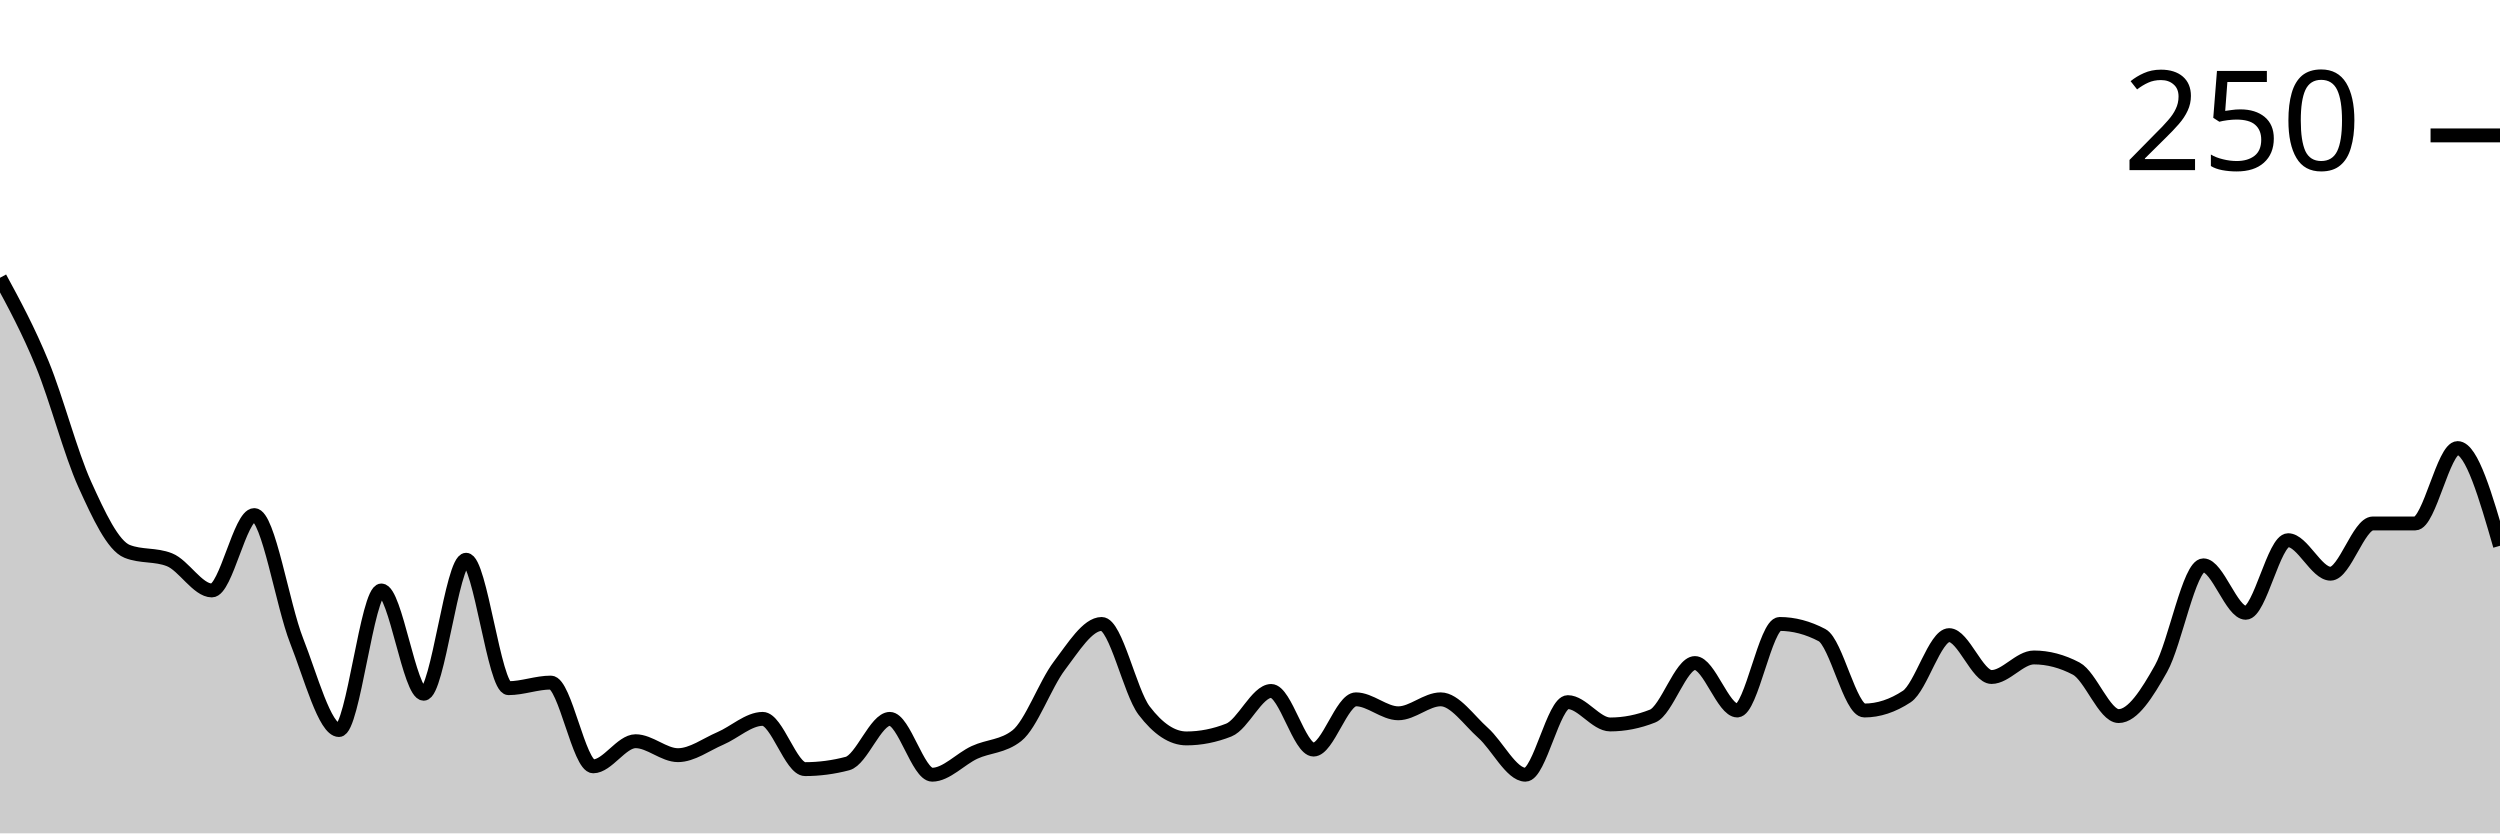
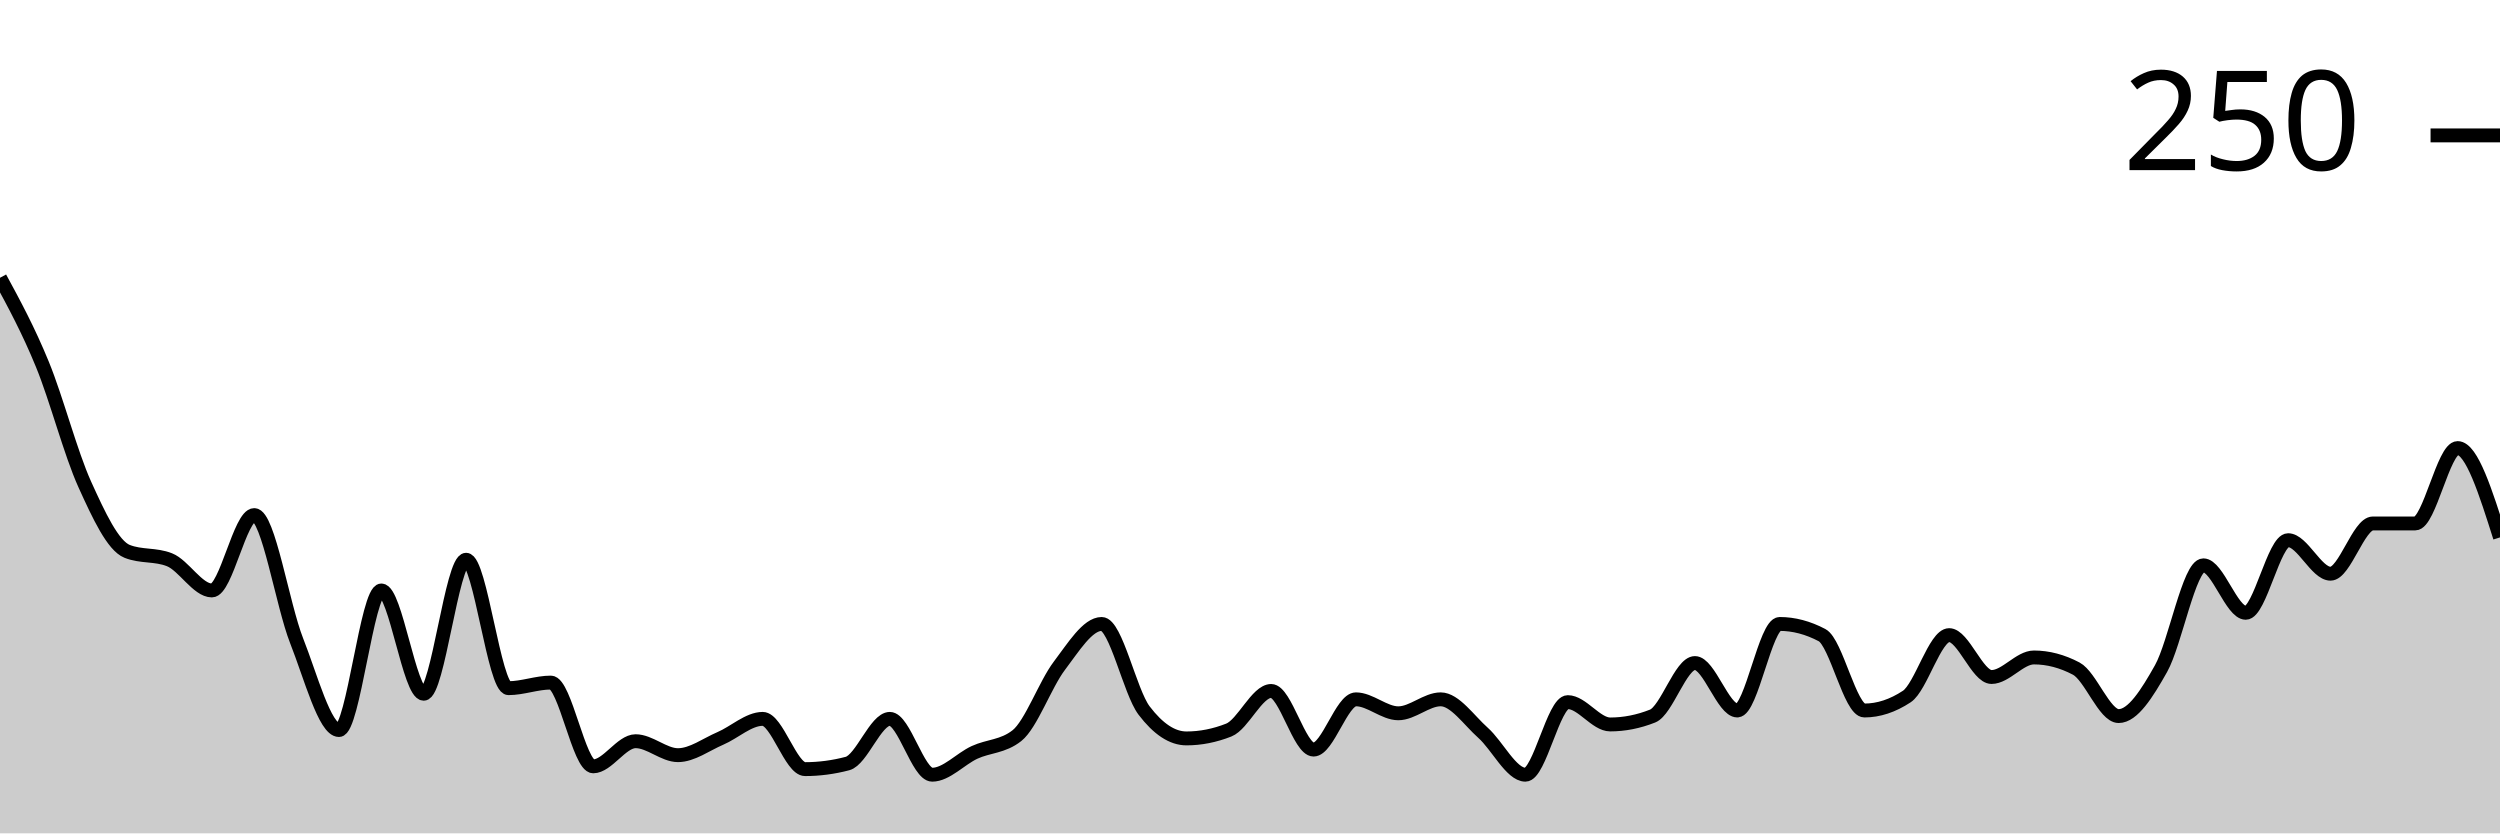
<svg xmlns="http://www.w3.org/2000/svg" viewBox="0 0 180 60">
  <g transform="translate(0,20)">
-     <path class="area" fill="rgba(0, 0, 0, 0.2)" d="M0,0C1.017,1.876,2.034,3.752,3.051,6.231C4.068,8.71,5.085,12.63,6.102,14.874C7.119,17.119,8.136,19.296,9.153,19.698C10.169,20.101,11.186,19.899,12.203,20.302C13.22,20.704,14.237,22.513,15.254,22.513C16.271,22.513,17.288,17.085,18.305,17.085C19.322,17.085,20.339,23.551,21.356,26.131C22.373,28.71,23.39,32.563,24.407,32.563C25.424,32.563,26.441,22.513,27.458,22.513C28.475,22.513,29.492,29.95,30.508,29.95C31.525,29.95,32.542,20.302,33.559,20.302C34.576,20.302,35.593,29.548,36.61,29.548C37.627,29.548,38.644,29.146,39.661,29.146C40.678,29.146,41.695,35.176,42.712,35.176C43.729,35.176,44.746,33.367,45.763,33.367C46.78,33.367,47.797,34.372,48.814,34.372C49.831,34.372,50.847,33.601,51.864,33.166C52.881,32.73,53.898,31.759,54.915,31.759C55.932,31.759,56.949,35.377,57.966,35.377C58.983,35.377,60,35.243,61.017,34.975C62.034,34.707,63.051,31.759,64.068,31.759C65.085,31.759,66.102,35.779,67.119,35.779C68.136,35.779,69.153,34.64,70.169,34.171C71.186,33.702,72.203,33.769,73.22,32.965C74.237,32.161,75.254,29.28,76.271,27.94C77.288,26.6,78.305,24.925,79.322,24.925C80.339,24.925,81.356,29.816,82.373,31.156C83.39,32.496,84.407,33.166,85.424,33.166C86.441,33.166,87.458,32.965,88.475,32.563C89.492,32.161,90.508,29.749,91.525,29.749C92.542,29.749,93.559,33.97,94.576,33.97C95.593,33.97,96.61,30.352,97.627,30.352C98.644,30.352,99.661,31.357,100.678,31.357C101.695,31.357,102.712,30.352,103.729,30.352C104.746,30.352,105.763,31.859,106.78,32.764C107.797,33.668,108.814,35.779,109.831,35.779C110.847,35.779,111.864,30.553,112.881,30.553C113.898,30.553,114.915,32.161,115.932,32.161C116.949,32.161,117.966,31.96,118.983,31.558C120,31.156,121.017,27.739,122.034,27.739C123.051,27.739,124.068,31.156,125.085,31.156C126.102,31.156,127.119,24.925,128.136,24.925C129.153,24.925,130.169,25.193,131.186,25.729C132.203,26.265,133.22,31.156,134.237,31.156C135.254,31.156,136.271,30.821,137.288,30.151C138.305,29.481,139.322,25.729,140.339,25.729C141.356,25.729,142.373,28.744,143.39,28.744C144.407,28.744,145.424,27.337,146.441,27.337C147.458,27.337,148.475,27.605,149.492,28.141C150.508,28.677,151.525,31.558,152.542,31.558C153.559,31.558,154.576,29.95,155.593,28.141C156.61,26.332,157.627,20.704,158.644,20.704C159.661,20.704,160.678,24.121,161.695,24.121C162.712,24.121,163.729,18.894,164.746,18.894C165.763,18.894,166.78,21.307,167.797,21.307C168.814,21.307,169.831,17.688,170.847,17.688C171.864,17.688,172.881,17.688,173.898,17.688C174.915,17.688,175.932,12.261,176.949,12.261C177.966,12.261,178.983,15.779,180,19.296L180,40C178.983,40,177.966,40,176.949,40C175.932,40,174.915,40,173.898,40C172.881,40,171.864,40,170.847,40C169.831,40,168.814,40,167.797,40C166.78,40,165.763,40,164.746,40C163.729,40,162.712,40,161.695,40C160.678,40,159.661,40,158.644,40C157.627,40,156.61,40,155.593,40C154.576,40,153.559,40,152.542,40C151.525,40,150.508,40,149.492,40C148.475,40,147.458,40,146.441,40C145.424,40,144.407,40,143.39,40C142.373,40,141.356,40,140.339,40C139.322,40,138.305,40,137.288,40C136.271,40,135.254,40,134.237,40C133.22,40,132.203,40,131.186,40C130.169,40,129.153,40,128.136,40C127.119,40,126.102,40,125.085,40C124.068,40,123.051,40,122.034,40C121.017,40,120,40,118.983,40C117.966,40,116.949,40,115.932,40C114.915,40,113.898,40,112.881,40C111.864,40,110.847,40,109.831,40C108.814,40,107.797,40,106.78,40C105.763,40,104.746,40,103.729,40C102.712,40,101.695,40,100.678,40C99.661,40,98.644,40,97.627,40C96.61,40,95.593,40,94.576,40C93.559,40,92.542,40,91.525,40C90.508,40,89.492,40,88.475,40C87.458,40,86.441,40,85.424,40C84.407,40,83.39,40,82.373,40C81.356,40,80.339,40,79.322,40C78.305,40,77.288,40,76.271,40C75.254,40,74.237,40,73.22,40C72.203,40,71.186,40,70.169,40C69.153,40,68.136,40,67.119,40C66.102,40,65.085,40,64.068,40C63.051,40,62.034,40,61.017,40C60,40,58.983,40,57.966,40C56.949,40,55.932,40,54.915,40C53.898,40,52.881,40,51.864,40C50.847,40,49.831,40,48.814,40C47.797,40,46.78,40,45.763,40C44.746,40,43.729,40,42.712,40C41.695,40,40.678,40,39.661,40C38.644,40,37.627,40,36.61,40C35.593,40,34.576,40,33.559,40C32.542,40,31.525,40,30.508,40C29.492,40,28.475,40,27.458,40C26.441,40,25.424,40,24.407,40C23.39,40,22.373,40,21.356,40C20.339,40,19.322,40,18.305,40C17.288,40,16.271,40,15.254,40C14.237,40,13.22,40,12.203,40C11.186,40,10.169,40,9.153,40C8.136,40,7.119,40,6.102,40C5.085,40,4.068,40,3.051,40C2.034,40,1.017,40,0,40Z" />
-     <path class="line" stroke="black" fill="none" d="M0,0C1.017,1.876,2.034,3.752,3.051,6.231C4.068,8.71,5.085,12.63,6.102,14.874C7.119,17.119,8.136,19.296,9.153,19.698C10.169,20.101,11.186,19.899,12.203,20.302C13.22,20.704,14.237,22.513,15.254,22.513C16.271,22.513,17.288,17.085,18.305,17.085C19.322,17.085,20.339,23.551,21.356,26.131C22.373,28.71,23.39,32.563,24.407,32.563C25.424,32.563,26.441,22.513,27.458,22.513C28.475,22.513,29.492,29.95,30.508,29.95C31.525,29.95,32.542,20.302,33.559,20.302C34.576,20.302,35.593,29.548,36.61,29.548C37.627,29.548,38.644,29.146,39.661,29.146C40.678,29.146,41.695,35.176,42.712,35.176C43.729,35.176,44.746,33.367,45.763,33.367C46.78,33.367,47.797,34.372,48.814,34.372C49.831,34.372,50.847,33.601,51.864,33.166C52.881,32.73,53.898,31.759,54.915,31.759C55.932,31.759,56.949,35.377,57.966,35.377C58.983,35.377,60,35.243,61.017,34.975C62.034,34.707,63.051,31.759,64.068,31.759C65.085,31.759,66.102,35.779,67.119,35.779C68.136,35.779,69.153,34.64,70.169,34.171C71.186,33.702,72.203,33.769,73.22,32.965C74.237,32.161,75.254,29.28,76.271,27.94C77.288,26.6,78.305,24.925,79.322,24.925C80.339,24.925,81.356,29.816,82.373,31.156C83.39,32.496,84.407,33.166,85.424,33.166C86.441,33.166,87.458,32.965,88.475,32.563C89.492,32.161,90.508,29.749,91.525,29.749C92.542,29.749,93.559,33.97,94.576,33.97C95.593,33.97,96.61,30.352,97.627,30.352C98.644,30.352,99.661,31.357,100.678,31.357C101.695,31.357,102.712,30.352,103.729,30.352C104.746,30.352,105.763,31.859,106.78,32.764C107.797,33.668,108.814,35.779,109.831,35.779C110.847,35.779,111.864,30.553,112.881,30.553C113.898,30.553,114.915,32.161,115.932,32.161C116.949,32.161,117.966,31.96,118.983,31.558C120,31.156,121.017,27.739,122.034,27.739C123.051,27.739,124.068,31.156,125.085,31.156C126.102,31.156,127.119,24.925,128.136,24.925C129.153,24.925,130.169,25.193,131.186,25.729C132.203,26.265,133.22,31.156,134.237,31.156C135.254,31.156,136.271,30.821,137.288,30.151C138.305,29.481,139.322,25.729,140.339,25.729C141.356,25.729,142.373,28.744,143.39,28.744C144.407,28.744,145.424,27.337,146.441,27.337C147.458,27.337,148.475,27.605,149.492,28.141C150.508,28.677,151.525,31.558,152.542,31.558C153.559,31.558,154.576,29.95,155.593,28.141C156.61,26.332,157.627,20.704,158.644,20.704C159.661,20.704,160.678,24.121,161.695,24.121C162.712,24.121,163.729,18.894,164.746,18.894C165.763,18.894,166.78,21.307,167.797,21.307C168.814,21.307,169.831,17.688,170.847,17.688C171.864,17.688,172.881,17.688,173.898,17.688C174.915,17.688,175.932,12.261,176.949,12.261C177.966,12.261,178.983,15.779,180,19.296" />
+     <path class="area" fill="rgba(0, 0, 0, 0.2)" d="M0,0C1.017,1.876,2.034,3.752,3.051,6.231C4.068,8.71,5.085,12.63,6.102,14.874C7.119,17.119,8.136,19.296,9.153,19.698C10.169,20.101,11.186,19.899,12.203,20.302C13.22,20.704,14.237,22.513,15.254,22.513C16.271,22.513,17.288,17.085,18.305,17.085C19.322,17.085,20.339,23.551,21.356,26.131C22.373,28.71,23.39,32.563,24.407,32.563C25.424,32.563,26.441,22.513,27.458,22.513C28.475,22.513,29.492,29.95,30.508,29.95C31.525,29.95,32.542,20.302,33.559,20.302C34.576,20.302,35.593,29.548,36.61,29.548C37.627,29.548,38.644,29.146,39.661,29.146C40.678,29.146,41.695,35.176,42.712,35.176C43.729,35.176,44.746,33.367,45.763,33.367C46.78,33.367,47.797,34.372,48.814,34.372C49.831,34.372,50.847,33.601,51.864,33.166C52.881,32.73,53.898,31.759,54.915,31.759C55.932,31.759,56.949,35.377,57.966,35.377C58.983,35.377,60,35.243,61.017,34.975C62.034,34.707,63.051,31.759,64.068,31.759C65.085,31.759,66.102,35.779,67.119,35.779C68.136,35.779,69.153,34.64,70.169,34.171C71.186,33.702,72.203,33.769,73.22,32.965C74.237,32.161,75.254,29.28,76.271,27.94C77.288,26.6,78.305,24.925,79.322,24.925C80.339,24.925,81.356,29.816,82.373,31.156C83.39,32.496,84.407,33.166,85.424,33.166C86.441,33.166,87.458,32.965,88.475,32.563C89.492,32.161,90.508,29.749,91.525,29.749C92.542,29.749,93.559,33.97,94.576,33.97C95.593,33.97,96.61,30.352,97.627,30.352C98.644,30.352,99.661,31.357,100.678,31.357C101.695,31.357,102.712,30.352,103.729,30.352C104.746,30.352,105.763,31.859,106.78,32.764C107.797,33.668,108.814,35.779,109.831,35.779C110.847,35.779,111.864,30.553,112.881,30.553C113.898,30.553,114.915,32.161,115.932,32.161C116.949,32.161,117.966,31.96,118.983,31.558C120,31.156,121.017,27.739,122.034,27.739C123.051,27.739,124.068,31.156,125.085,31.156C126.102,31.156,127.119,24.925,128.136,24.925C129.153,24.925,130.169,25.193,131.186,25.729C132.203,26.265,133.22,31.156,134.237,31.156C135.254,31.156,136.271,30.821,137.288,30.151C138.305,29.481,139.322,25.729,140.339,25.729C141.356,25.729,142.373,28.744,143.39,28.744C144.407,28.744,145.424,27.337,146.441,27.337C147.458,27.337,148.475,27.605,149.492,28.141C150.508,28.677,151.525,31.558,152.542,31.558C153.559,31.558,154.576,29.95,155.593,28.141C156.61,26.332,157.627,20.704,158.644,20.704C159.661,20.704,160.678,24.121,161.695,24.121C162.712,24.121,163.729,18.894,164.746,18.894C165.763,18.894,166.78,21.307,167.797,21.307C168.814,21.307,169.831,17.688,170.847,17.688C171.864,17.688,172.881,17.688,173.898,17.688C174.915,17.688,175.932,12.261,176.949,12.261C177.966,12.261,178.983,15.477,180,18.693L180,40C178.983,40,177.966,40,176.949,40C175.932,40,174.915,40,173.898,40C172.881,40,171.864,40,170.847,40C169.831,40,168.814,40,167.797,40C166.78,40,165.763,40,164.746,40C163.729,40,162.712,40,161.695,40C160.678,40,159.661,40,158.644,40C157.627,40,156.61,40,155.593,40C154.576,40,153.559,40,152.542,40C151.525,40,150.508,40,149.492,40C148.475,40,147.458,40,146.441,40C145.424,40,144.407,40,143.39,40C142.373,40,141.356,40,140.339,40C139.322,40,138.305,40,137.288,40C136.271,40,135.254,40,134.237,40C133.22,40,132.203,40,131.186,40C130.169,40,129.153,40,128.136,40C127.119,40,126.102,40,125.085,40C124.068,40,123.051,40,122.034,40C121.017,40,120,40,118.983,40C117.966,40,116.949,40,115.932,40C114.915,40,113.898,40,112.881,40C111.864,40,110.847,40,109.831,40C108.814,40,107.797,40,106.78,40C105.763,40,104.746,40,103.729,40C102.712,40,101.695,40,100.678,40C99.661,40,98.644,40,97.627,40C96.61,40,95.593,40,94.576,40C93.559,40,92.542,40,91.525,40C90.508,40,89.492,40,88.475,40C87.458,40,86.441,40,85.424,40C84.407,40,83.39,40,82.373,40C81.356,40,80.339,40,79.322,40C78.305,40,77.288,40,76.271,40C75.254,40,74.237,40,73.22,40C72.203,40,71.186,40,70.169,40C69.153,40,68.136,40,67.119,40C66.102,40,65.085,40,64.068,40C63.051,40,62.034,40,61.017,40C60,40,58.983,40,57.966,40C56.949,40,55.932,40,54.915,40C53.898,40,52.881,40,51.864,40C50.847,40,49.831,40,48.814,40C47.797,40,46.78,40,45.763,40C44.746,40,43.729,40,42.712,40C41.695,40,40.678,40,39.661,40C38.644,40,37.627,40,36.61,40C35.593,40,34.576,40,33.559,40C32.542,40,31.525,40,30.508,40C29.492,40,28.475,40,27.458,40C26.441,40,25.424,40,24.407,40C23.39,40,22.373,40,21.356,40C20.339,40,19.322,40,18.305,40C17.288,40,16.271,40,15.254,40C14.237,40,13.22,40,12.203,40C11.186,40,10.169,40,9.153,40C8.136,40,7.119,40,6.102,40C5.085,40,4.068,40,3.051,40C2.034,40,1.017,40,0,40Z" />
+     <path class="line" stroke="black" fill="none" d="M0,0C1.017,1.876,2.034,3.752,3.051,6.231C4.068,8.71,5.085,12.63,6.102,14.874C7.119,17.119,8.136,19.296,9.153,19.698C10.169,20.101,11.186,19.899,12.203,20.302C13.22,20.704,14.237,22.513,15.254,22.513C16.271,22.513,17.288,17.085,18.305,17.085C19.322,17.085,20.339,23.551,21.356,26.131C22.373,28.71,23.39,32.563,24.407,32.563C25.424,32.563,26.441,22.513,27.458,22.513C28.475,22.513,29.492,29.95,30.508,29.95C31.525,29.95,32.542,20.302,33.559,20.302C34.576,20.302,35.593,29.548,36.61,29.548C37.627,29.548,38.644,29.146,39.661,29.146C40.678,29.146,41.695,35.176,42.712,35.176C43.729,35.176,44.746,33.367,45.763,33.367C46.78,33.367,47.797,34.372,48.814,34.372C49.831,34.372,50.847,33.601,51.864,33.166C52.881,32.73,53.898,31.759,54.915,31.759C55.932,31.759,56.949,35.377,57.966,35.377C58.983,35.377,60,35.243,61.017,34.975C62.034,34.707,63.051,31.759,64.068,31.759C65.085,31.759,66.102,35.779,67.119,35.779C68.136,35.779,69.153,34.64,70.169,34.171C71.186,33.702,72.203,33.769,73.22,32.965C74.237,32.161,75.254,29.28,76.271,27.94C77.288,26.6,78.305,24.925,79.322,24.925C80.339,24.925,81.356,29.816,82.373,31.156C83.39,32.496,84.407,33.166,85.424,33.166C86.441,33.166,87.458,32.965,88.475,32.563C89.492,32.161,90.508,29.749,91.525,29.749C92.542,29.749,93.559,33.97,94.576,33.97C95.593,33.97,96.61,30.352,97.627,30.352C98.644,30.352,99.661,31.357,100.678,31.357C101.695,31.357,102.712,30.352,103.729,30.352C104.746,30.352,105.763,31.859,106.78,32.764C107.797,33.668,108.814,35.779,109.831,35.779C110.847,35.779,111.864,30.553,112.881,30.553C113.898,30.553,114.915,32.161,115.932,32.161C116.949,32.161,117.966,31.96,118.983,31.558C120,31.156,121.017,27.739,122.034,27.739C123.051,27.739,124.068,31.156,125.085,31.156C126.102,31.156,127.119,24.925,128.136,24.925C129.153,24.925,130.169,25.193,131.186,25.729C132.203,26.265,133.22,31.156,134.237,31.156C135.254,31.156,136.271,30.821,137.288,30.151C138.305,29.481,139.322,25.729,140.339,25.729C141.356,25.729,142.373,28.744,143.39,28.744C144.407,28.744,145.424,27.337,146.441,27.337C147.458,27.337,148.475,27.605,149.492,28.141C150.508,28.677,151.525,31.558,152.542,31.558C153.559,31.558,154.576,29.95,155.593,28.141C156.61,26.332,157.627,20.704,158.644,20.704C159.661,20.704,160.678,24.121,161.695,24.121C162.712,24.121,163.729,18.894,164.746,18.894C165.763,18.894,166.78,21.307,167.797,21.307C168.814,21.307,169.831,17.688,170.847,17.688C171.864,17.688,172.881,17.688,173.898,17.688C174.915,17.688,175.932,12.261,176.949,12.261C177.966,12.261,178.983,15.477,180,18.693" />
    <path class="axis-ceiling" stroke-width="1" stroke="black" fill="none" d="M175,-10.251L180,-10.251" />
    <text class="axis-ceiling-label" font-family="sans-serif" text-anchor="end" font-size="10px" x="170" y="-7.751">250</text>
  </g>
</svg>
